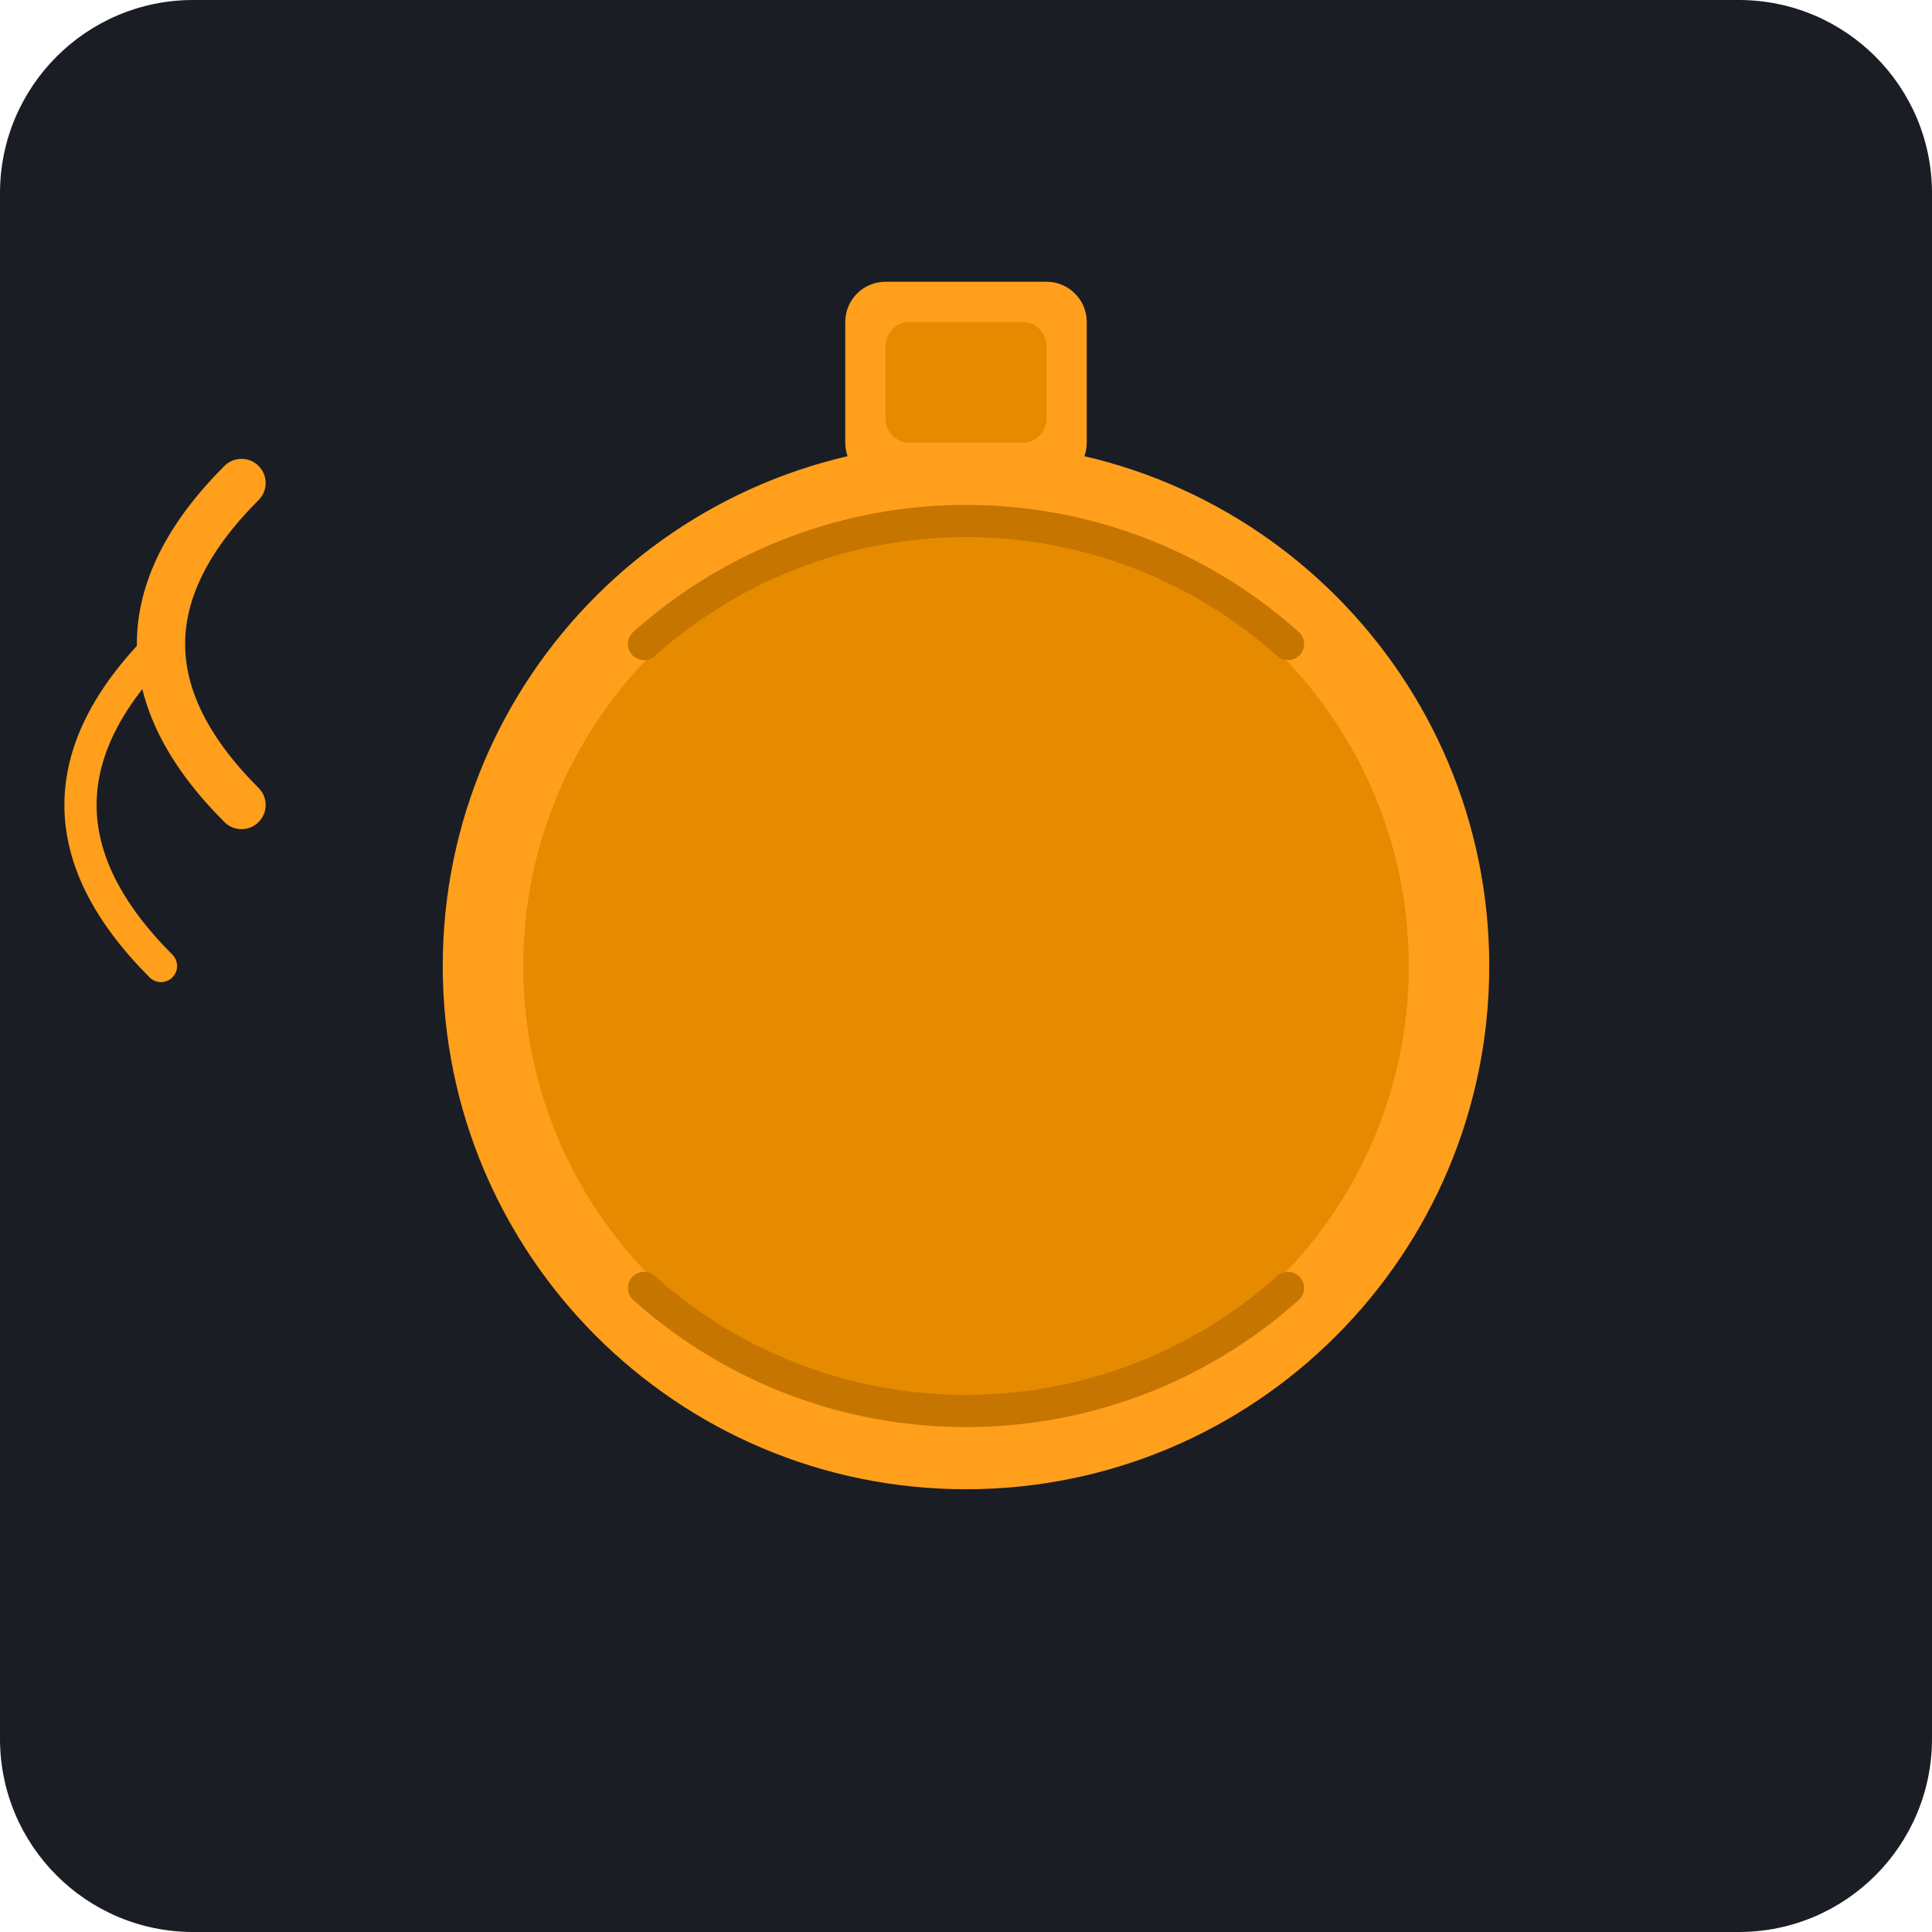
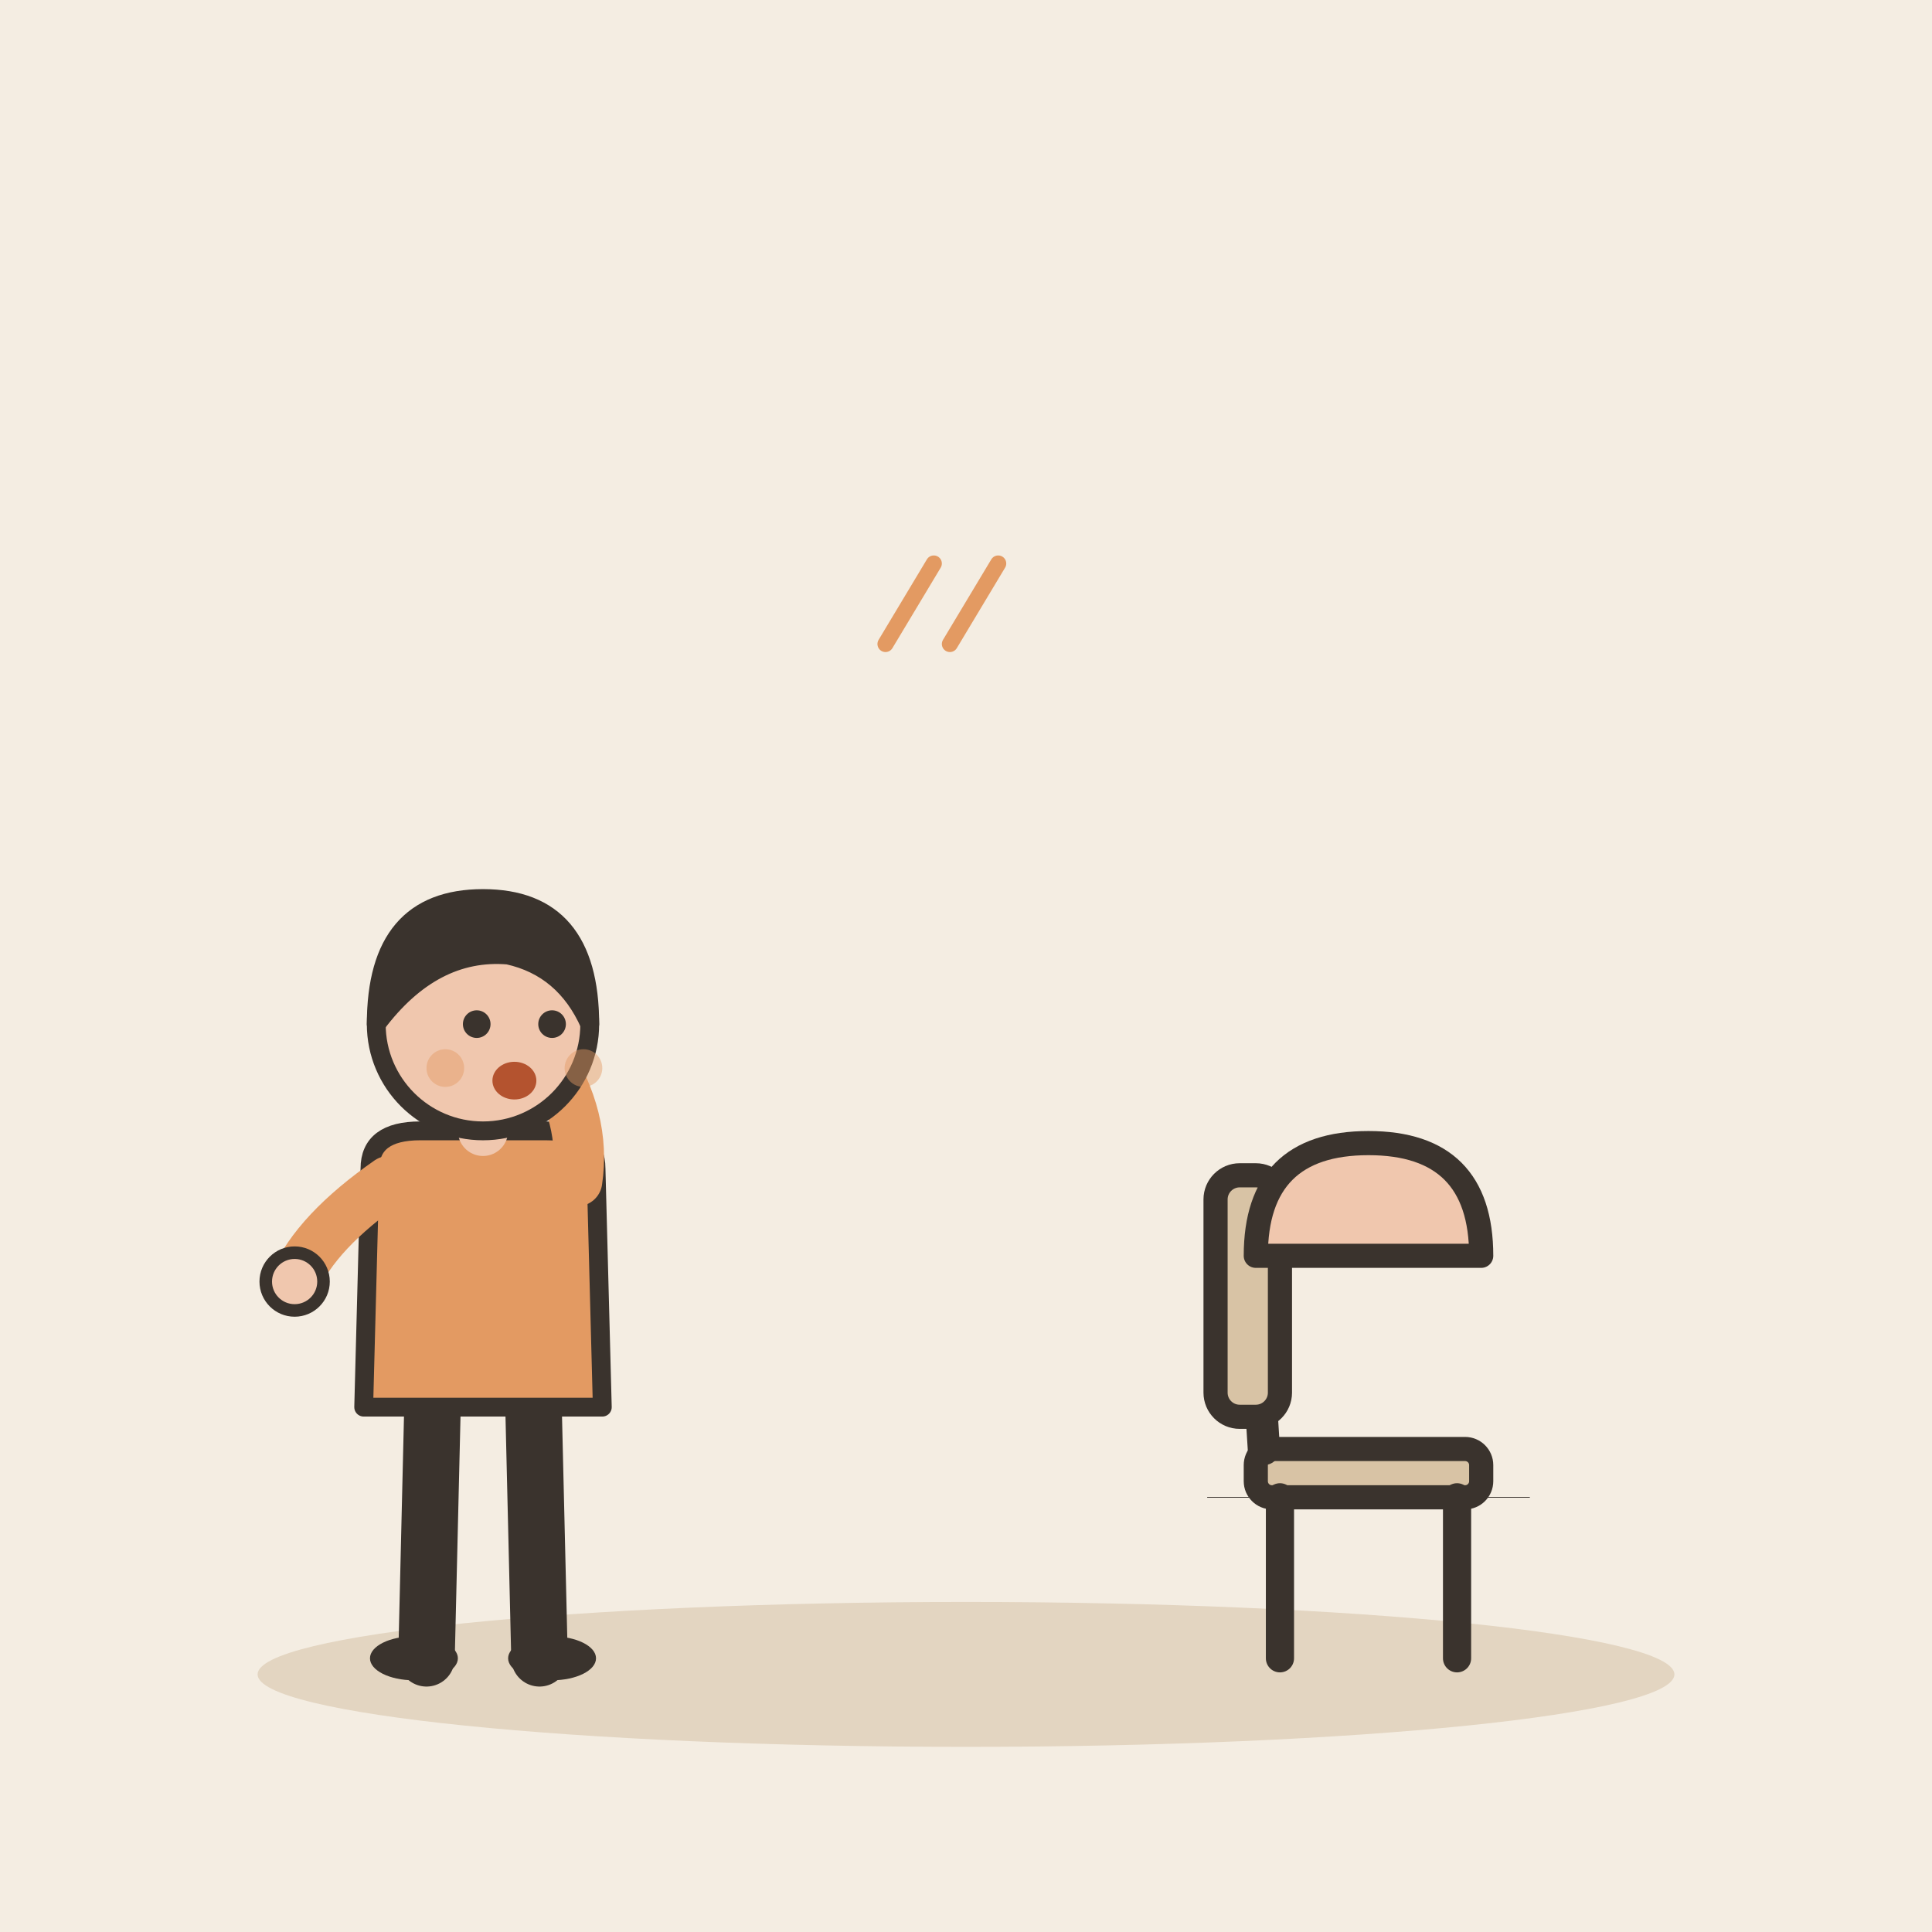
- <svg xmlns="http://www.w3.org/2000/svg" viewBox="0 0 240 240">
-   <rect width="240" height="240" rx="24" fill="#1A1D24" />
-   <g transform="translate(120, 120)">
-     <circle cx="0" cy="0" r="65" fill="#FF9F1C" />
-     <circle cx="0" cy="0" r="55" fill="#E68A00" />
-     <rect x="-15" y="-85" width="30" height="25" rx="5" fill="#FF9F1C" />
-     <rect x="-10" y="-80" width="20" height="15" rx="3" fill="#E68A00" />
-     <path d="M-40 -40 A 60 60 0 0 1 40 -40" stroke="#C57500" stroke-width="4" fill="none" stroke-linecap="round" />
-     <path d="M-40 40 A 60 60 0 0 0 40 40" stroke="#C57500" stroke-width="4" fill="none" stroke-linecap="round" />
-     <path d="M-90 -20 Q -110 -40 -90 -60" stroke="#FF9F1C" stroke-width="6" fill="none" stroke-linecap="round" />
-     <path d="M-100 0 Q -120 -20 -100 -40" stroke="#FF9F1C" stroke-width="4" fill="none" stroke-linecap="round" />
+ <svg xmlns="http://www.w3.org/2000/svg" viewBox="0 0 240 240" data-style="editorial">
+   <rect width="240" height="240" fill="#F4EDE2" />
+   <ellipse cx="120" cy="208" rx="88" ry="9" fill="#E3D5C1" />
+   <g transform="translate(60 206) scale(0.78 0.78)">
+     <path d="M-8 -42L-9 0" stroke="#3A332D" stroke-width="9" stroke-linecap="round" fill="none" />
+     <path d="M8 -42L9 0" stroke="#3A332D" stroke-width="9" stroke-linecap="round" fill="none" />
+     <ellipse cx="-11" cy="0" rx="7" ry="3.5" fill="#3A332D" />
+     <ellipse cx="11" cy="0" rx="7" ry="3.5" fill="#3A332D" />
+     <path d="M-18 -78Q-18 -84 -10 -84L10 -84Q18 -84 18 -78L19 -40L-19 -40Z" fill="#E39A62" stroke="#3A332D" stroke-width="3" stroke-linecap="round" stroke-linejoin="round" />
+     <path d="M-15 -76Q-26.5 -68 -30 -60" fill="none" stroke="#E39A62" stroke-width="8" stroke-linecap="round" stroke-linejoin="round" />
+     <circle cx="-30" cy="-60" r="4.6" fill="#F0C7AE" stroke="#3A332D" stroke-linecap="round" stroke-linejoin="round" stroke-width="2" />
+     <path d="M15 -76Q16.5 -86 10 -96" fill="none" stroke="#E39A62" stroke-width="8" stroke-linecap="round" stroke-linejoin="round" />
+     <circle cx="10" cy="-96" r="4.6" fill="#F0C7AE" stroke="#3A332D" stroke-linecap="round" stroke-linejoin="round" stroke-width="2" />
+     <path d="M0 -84L0 -88" stroke="#F0C7AE" stroke-width="8" stroke-linecap="round" fill="none" />
+     <circle cx="0" cy="-101" r="17" fill="#F0C7AE" stroke="#3A332D" stroke-width="3" stroke-linecap="round" stroke-linejoin="round" />
+     <path d="M-17 -101Q-17 -121 0 -121Q17 -121 17 -101Q13 -110 4 -112Q-8 -113 -17 -101Z" fill="#3A332D" stroke="#3A332D" stroke-width="3" stroke-linecap="round" stroke-linejoin="round" />
+     <circle cx="-1" cy="-101" r="2.2" fill="#3A332D" />
+     <circle cx="11" cy="-101" r="2.2" fill="#3A332D" />
+     <ellipse cx="5" cy="-92" rx="3.5" ry="3" fill="#B4532F" />
+     <circle cx="-6" cy="-94" r="3" fill="#E39A62" opacity="0.45" />
+     <circle cx="16" cy="-94" r="3" fill="#E39A62" opacity="0.45" />
  </g>
+   <g transform="translate(170 206)">
+     <rect x="-14" y="-26" width="28" height="6" rx="2" fill="#D8C3A5" stroke="#3A332D" stroke-width="3" stroke-linecap="round" stroke-linejoin="round" />
+     <path d="M-11 -20L-11 0" stroke="#3A332D" stroke-width="3.5" stroke-linecap="round" fill="none" />
+     <path d="M11 -20L11 0" stroke="#3A332D" stroke-width="3.5" stroke-linecap="round" fill="none" />
+     <path d="M-13 -26L-15 -58" stroke="#3A332D" stroke-width="4" stroke-linecap="round" fill="none" />
+     <rect x="-19" y="-60" width="8" height="30" rx="3" fill="#D8C3A5" stroke="#3A332D" stroke-width="3" stroke-linecap="round" stroke-linejoin="round" />
+   </g>
+   <path d="M150 186l40 0" fill="none" stroke="#3A332D" stroke-width="0.1" stroke-linecap="round" stroke-linejoin="round" />
+   <g transform="translate(170 156)">
+     <path d="M-14 0Q-14 -14 0 -14Q14 -14 14 0Z" fill="#F0C7AE" stroke="#3A332D" stroke-width="3" stroke-linecap="round" stroke-linejoin="round" />
+   </g>
+   <path d="M110 80L116 70" stroke="#E39A62" stroke-width="2" stroke-linecap="round" fill="none" />
+   <path d="M118 80L124 70" stroke="#E39A62" stroke-width="2" stroke-linecap="round" fill="none" />
</svg>
